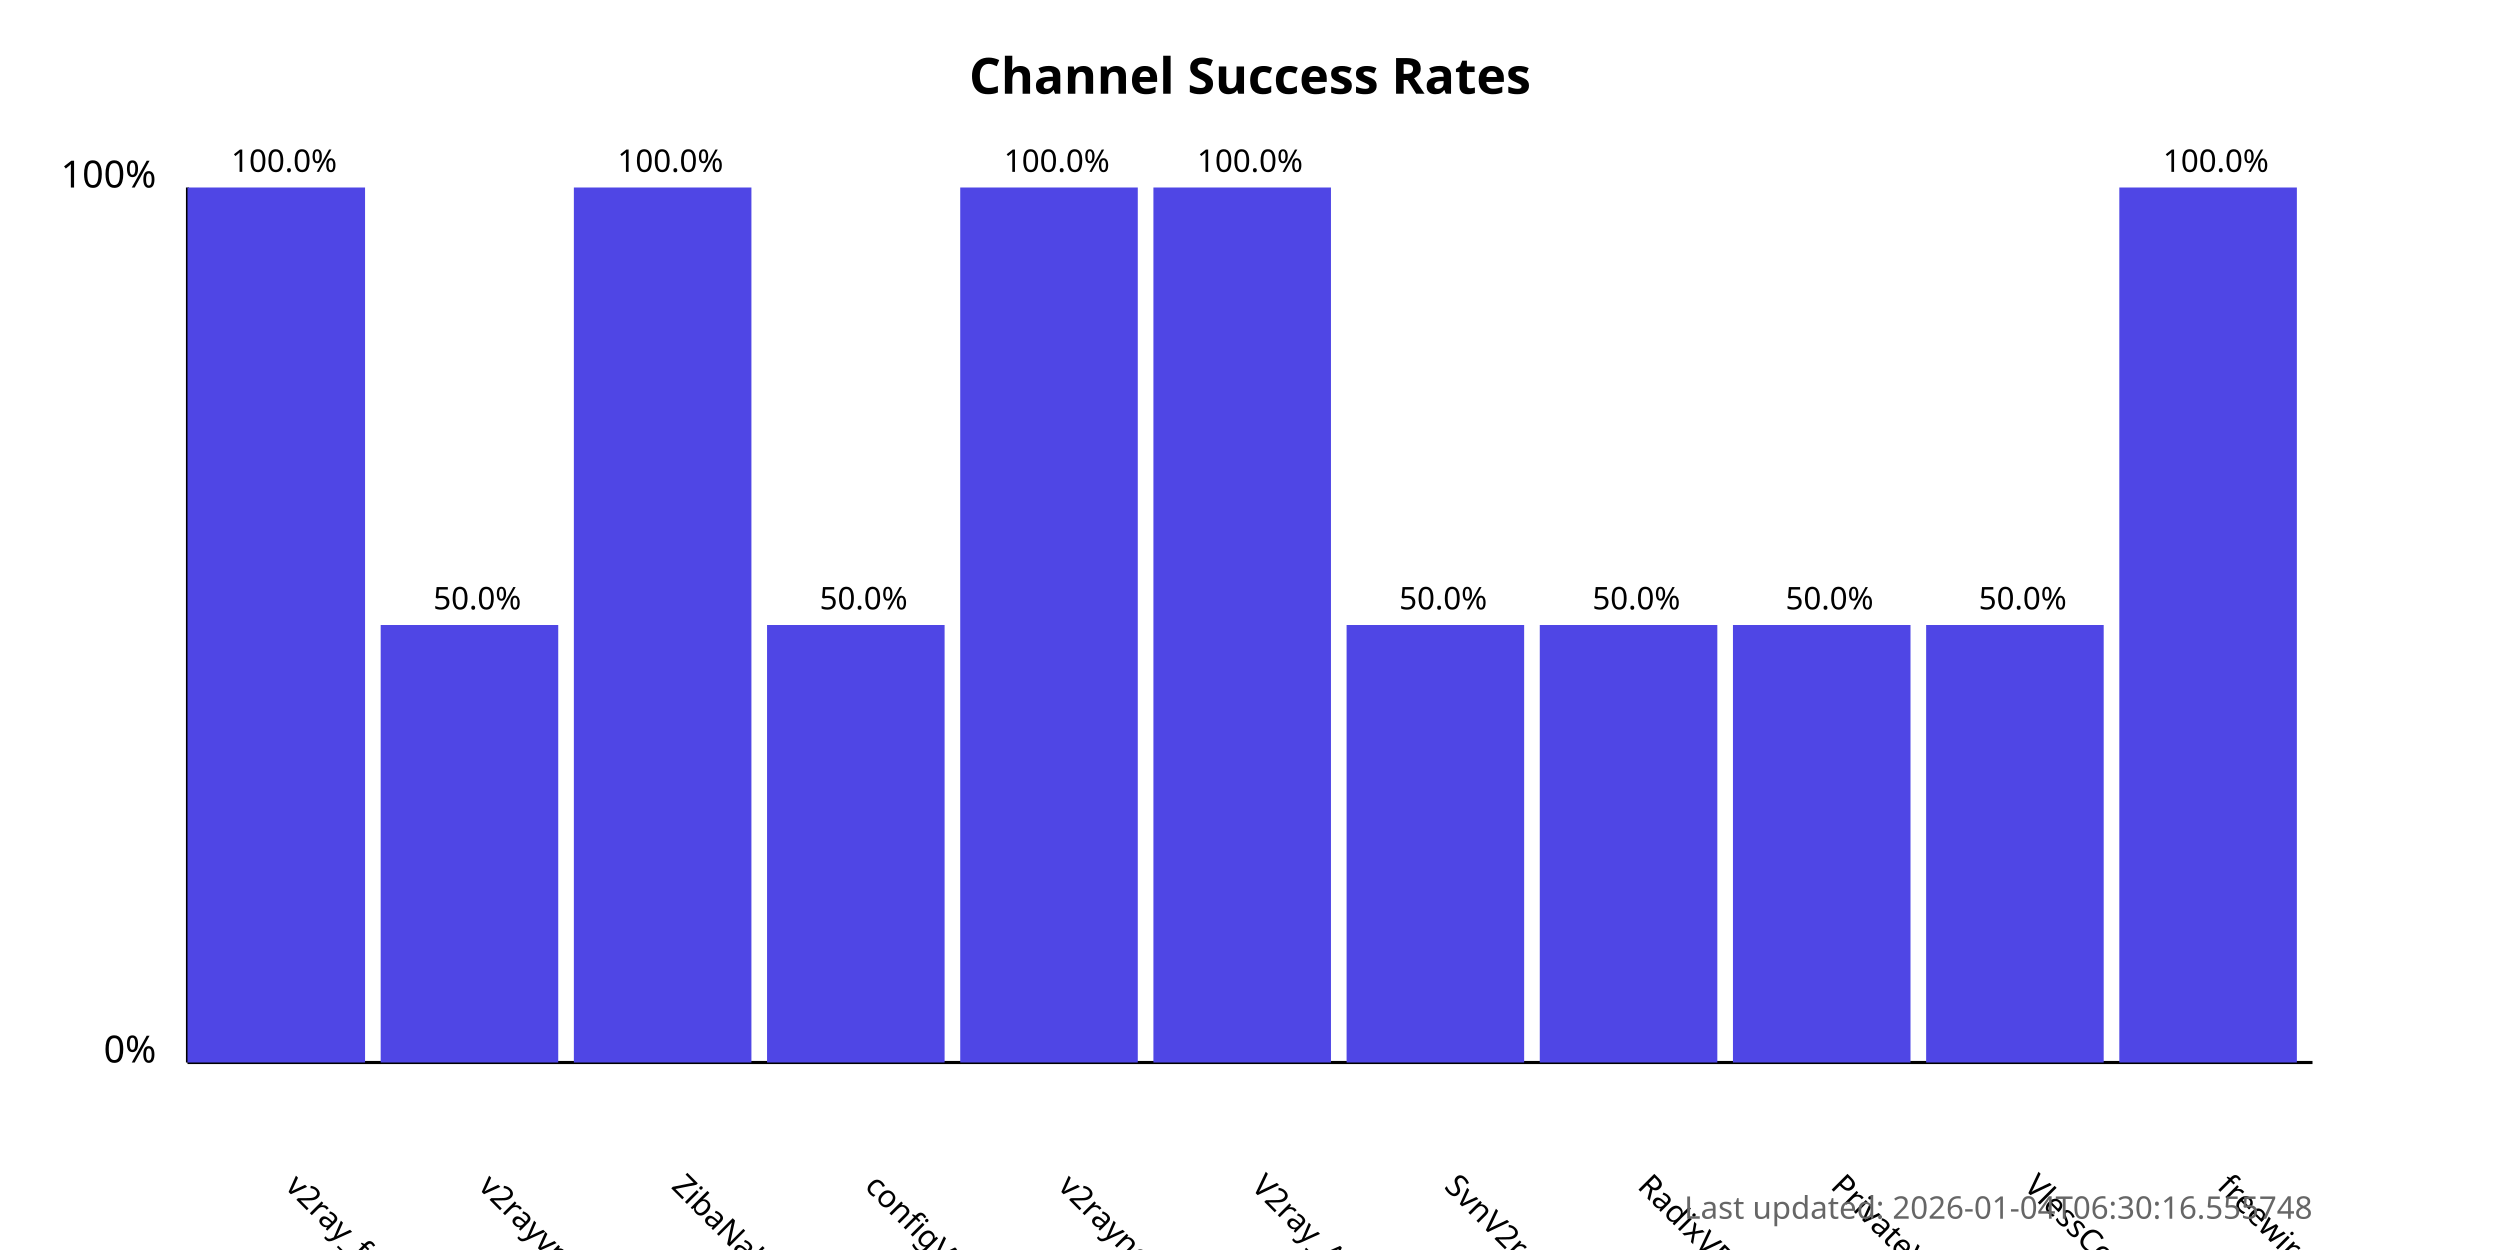
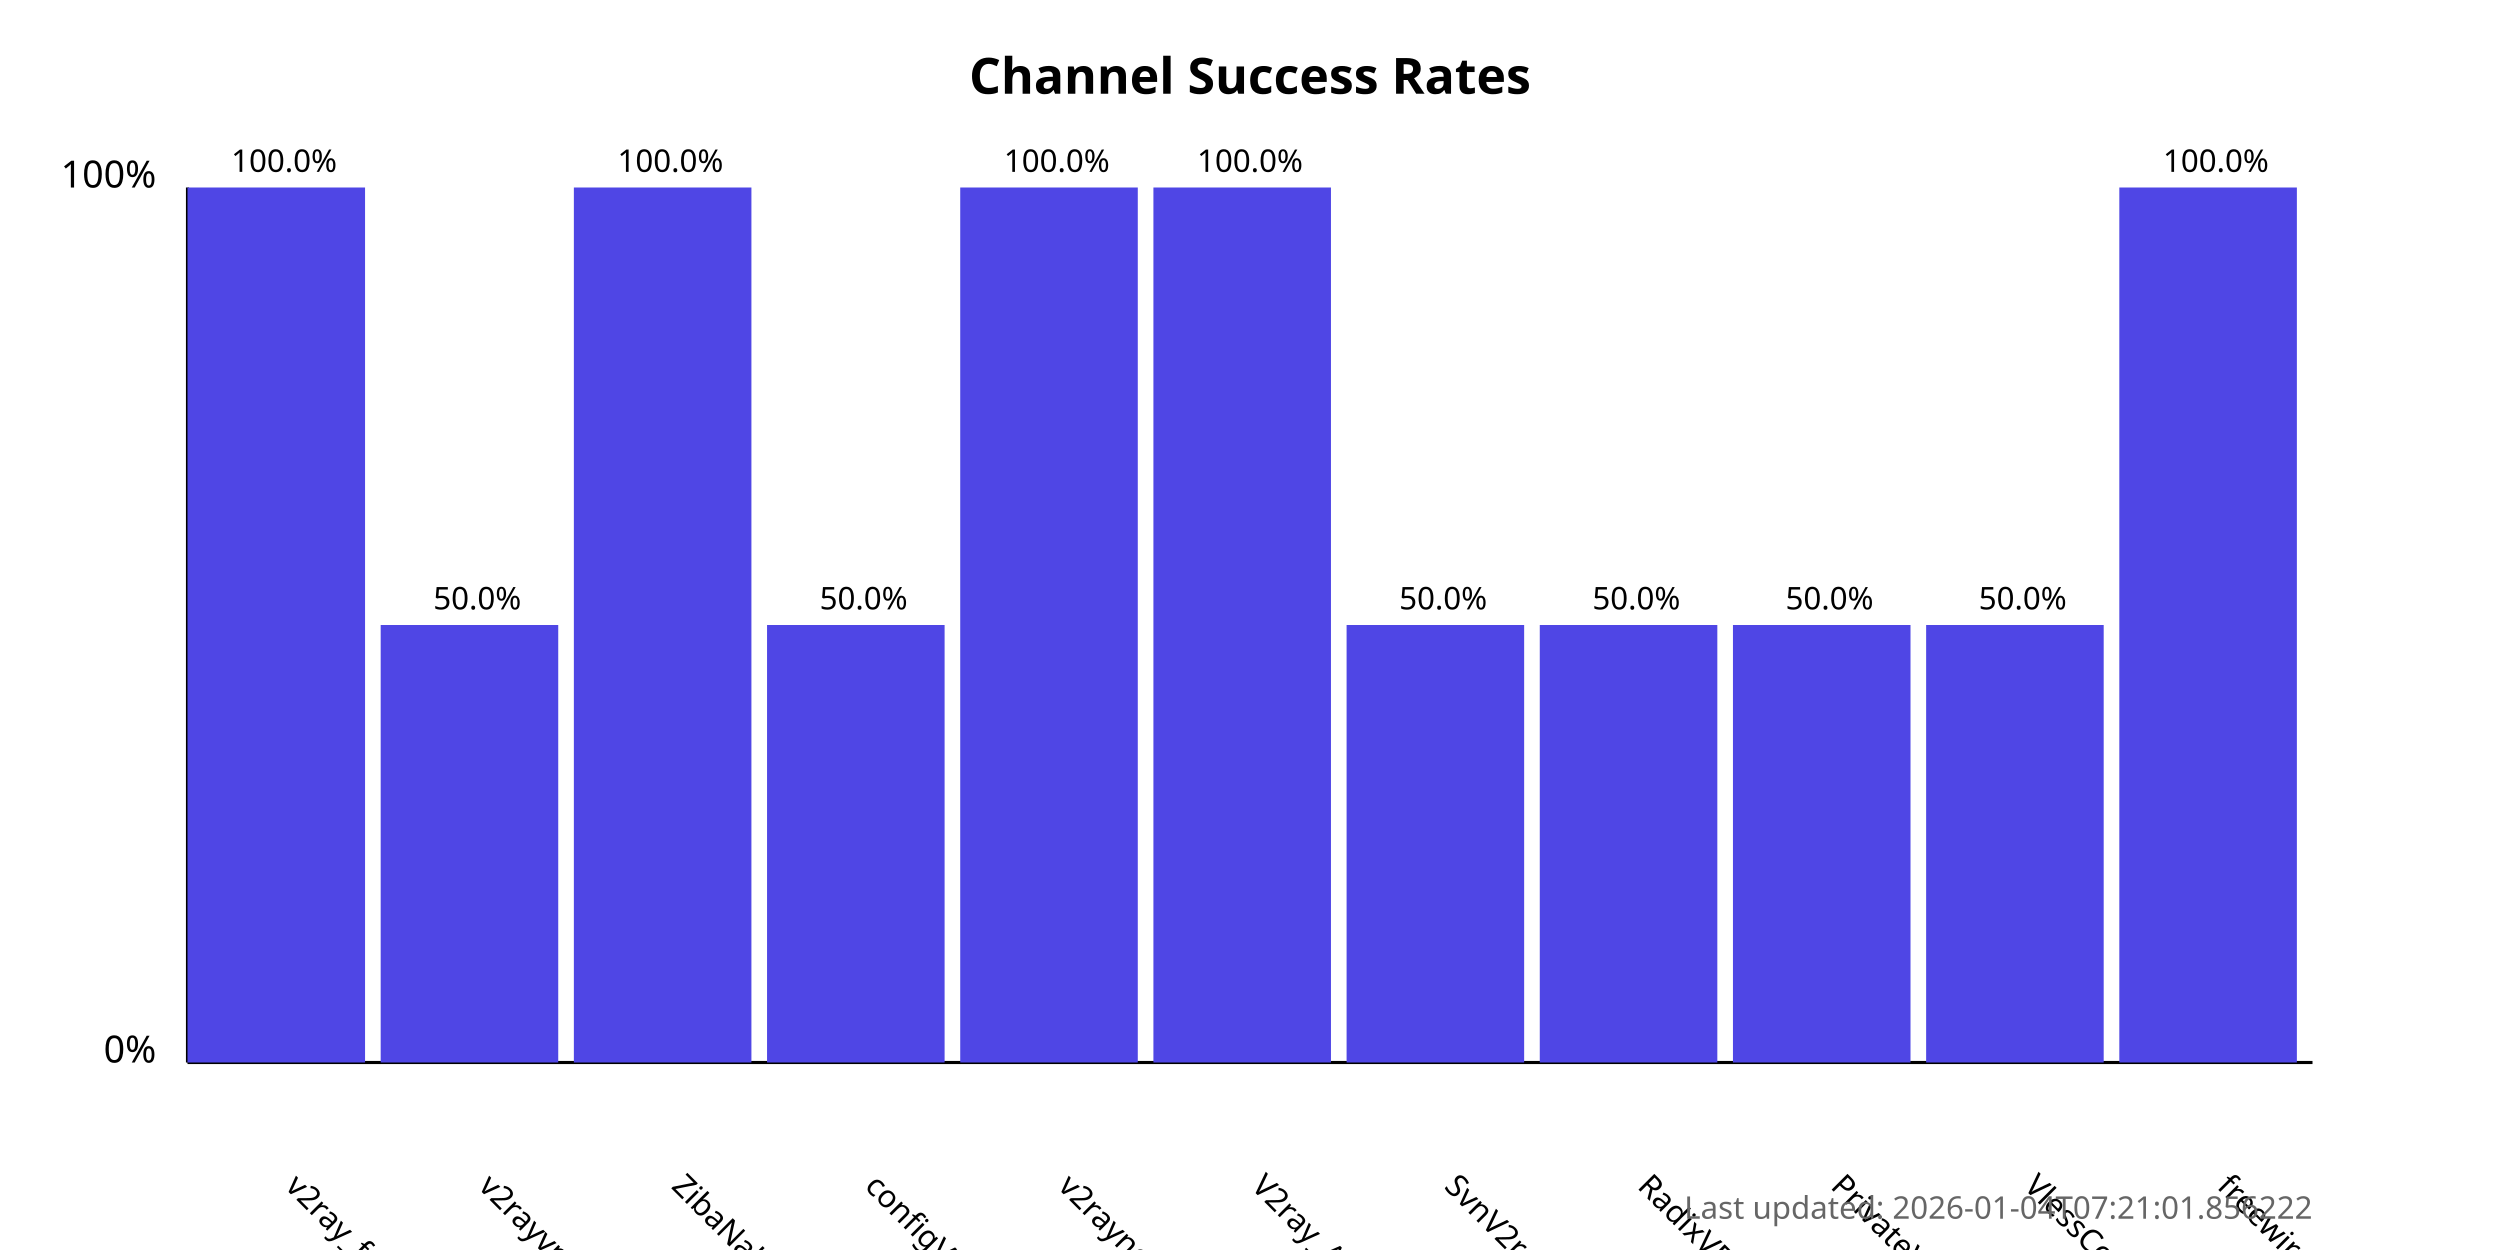
<svg xmlns="http://www.w3.org/2000/svg" width="800" height="400">
  <style>
            .chart-title { font: bold 16px sans-serif; }
            .axis-label { font: 12px sans-serif; }
            .tick-label { font: 10px sans-serif; }
            .bar { fill: #4f46e5; }
            .bar:hover { fill: #6366f1; }
            .timestamp { font: 10px sans-serif; fill: #666; }
        </style>
  <text x="400.0" y="30" text-anchor="middle" class="chart-title">
            Channel Success Rates
        </text>
  <line x1="60" y1="340" x2="60" y2="60" stroke="black" stroke-width="1" />
  <line x1="60" y1="340" x2="740" y2="340" stroke="black" stroke-width="1" />
  <text x="50" y="340" text-anchor="end" class="axis-label">0%</text>
  <text x="50" y="60" text-anchor="end" class="axis-label">100%</text>
  <g>
    <rect x="60" y="60.0" width="56.818" height="280.0" class="bar" />
    <text x="90.909" y="380" transform="rotate(45, 90.90909, 380)" text-anchor="start" class="tick-label">
                v2ray_free_conf
            </text>
    <text x="90.909" y="55.0" text-anchor="middle" class="tick-label">
                100.0%
            </text>
  </g>
  <g>
    <rect x="121.818" y="200.0" width="56.818" height="140.0" class="bar" />
    <text x="152.727" y="380" transform="rotate(45, 152.7273, 380)" text-anchor="start" class="tick-label">
                v2rayvpno
            </text>
    <text x="152.727" y="195.0" text-anchor="middle" class="tick-label">
                50.0%
            </text>
  </g>
  <g>
    <rect x="183.636" y="60.0" width="56.818" height="280.0" class="bar" />
    <text x="214.545" y="380" transform="rotate(45, 214.5455, 380)" text-anchor="start" class="tick-label">
                ZibaNabz
            </text>
    <text x="214.545" y="55.0" text-anchor="middle" class="tick-label">
                100.0%
            </text>
  </g>
  <g>
    <rect x="245.455" y="200.0" width="56.818" height="140.0" class="bar" />
    <text x="276.364" y="380" transform="rotate(45, 276.3636, 380)" text-anchor="start" class="tick-label">
                configV2rayForFree
            </text>
    <text x="276.364" y="195.0" text-anchor="middle" class="tick-label">
                50.0%
            </text>
  </g>
  <g>
    <rect x="307.273" y="60.0" width="56.818" height="280.0" class="bar" />
    <text x="338.182" y="380" transform="rotate(45, 338.1818, 380)" text-anchor="start" class="tick-label">
                v2rayngvpn
            </text>
    <text x="338.182" y="55.0" text-anchor="middle" class="tick-label">
                100.0%
            </text>
  </g>
  <g>
    <rect x="369.091" y="60.0" width="56.818" height="280.0" class="bar" />
    <text x="400.0" y="380" transform="rotate(45, 400.0, 380)" text-anchor="start" class="tick-label">
                V2ray_Alpha
            </text>
    <text x="400.0" y="55.0" text-anchor="middle" class="tick-label">
                100.0%
            </text>
  </g>
  <g>
    <rect x="430.909" y="200.0" width="56.818" height="140.0" class="bar" />
    <text x="461.818" y="380" transform="rotate(45, 461.8182, 380)" text-anchor="start" class="tick-label">
                SvnV2ray
            </text>
    <text x="461.818" y="195.0" text-anchor="middle" class="tick-label">
                50.0%
            </text>
  </g>
  <g>
    <rect x="492.727" y="200.0" width="56.818" height="140.0" class="bar" />
    <text x="523.636" y="380" transform="rotate(45, 523.6364, 380)" text-anchor="start" class="tick-label">
                RadixVPN
            </text>
    <text x="523.636" y="195.0" text-anchor="middle" class="tick-label">
                50.0%
            </text>
  </g>
  <g>
    <rect x="554.545" y="200.0" width="56.818" height="140.0" class="bar" />
    <text x="585.455" y="380" transform="rotate(45, 585.4545, 380)" text-anchor="start" class="tick-label">
                PrivateVPNs
            </text>
    <text x="585.455" y="195.0" text-anchor="middle" class="tick-label">
                50.0%
            </text>
  </g>
  <g>
    <rect x="616.364" y="200.0" width="56.818" height="140.0" class="bar" />
    <text x="647.273" y="380" transform="rotate(45, 647.2727, 380)" text-anchor="start" class="tick-label">
                VlessConfig
            </text>
    <text x="647.273" y="195.0" text-anchor="middle" class="tick-label">
                50.0%
            </text>
  </g>
  <g>
    <rect x="678.182" y="60.0" width="56.818" height="280.0" class="bar" />
    <text x="709.091" y="380" transform="rotate(45, 709.0909, 380)" text-anchor="start" class="tick-label">
                freewireguard
            </text>
    <text x="709.091" y="55.0" text-anchor="middle" class="tick-label">
                100.0%
            </text>
  </g>
  <text x="740" y="390" text-anchor="end" class="timestamp">
-             Last updated: 2026-01-04T06:30:16.555748
+             Last updated: 2026-01-04T07:21:01.856222
        </text>
</svg>
